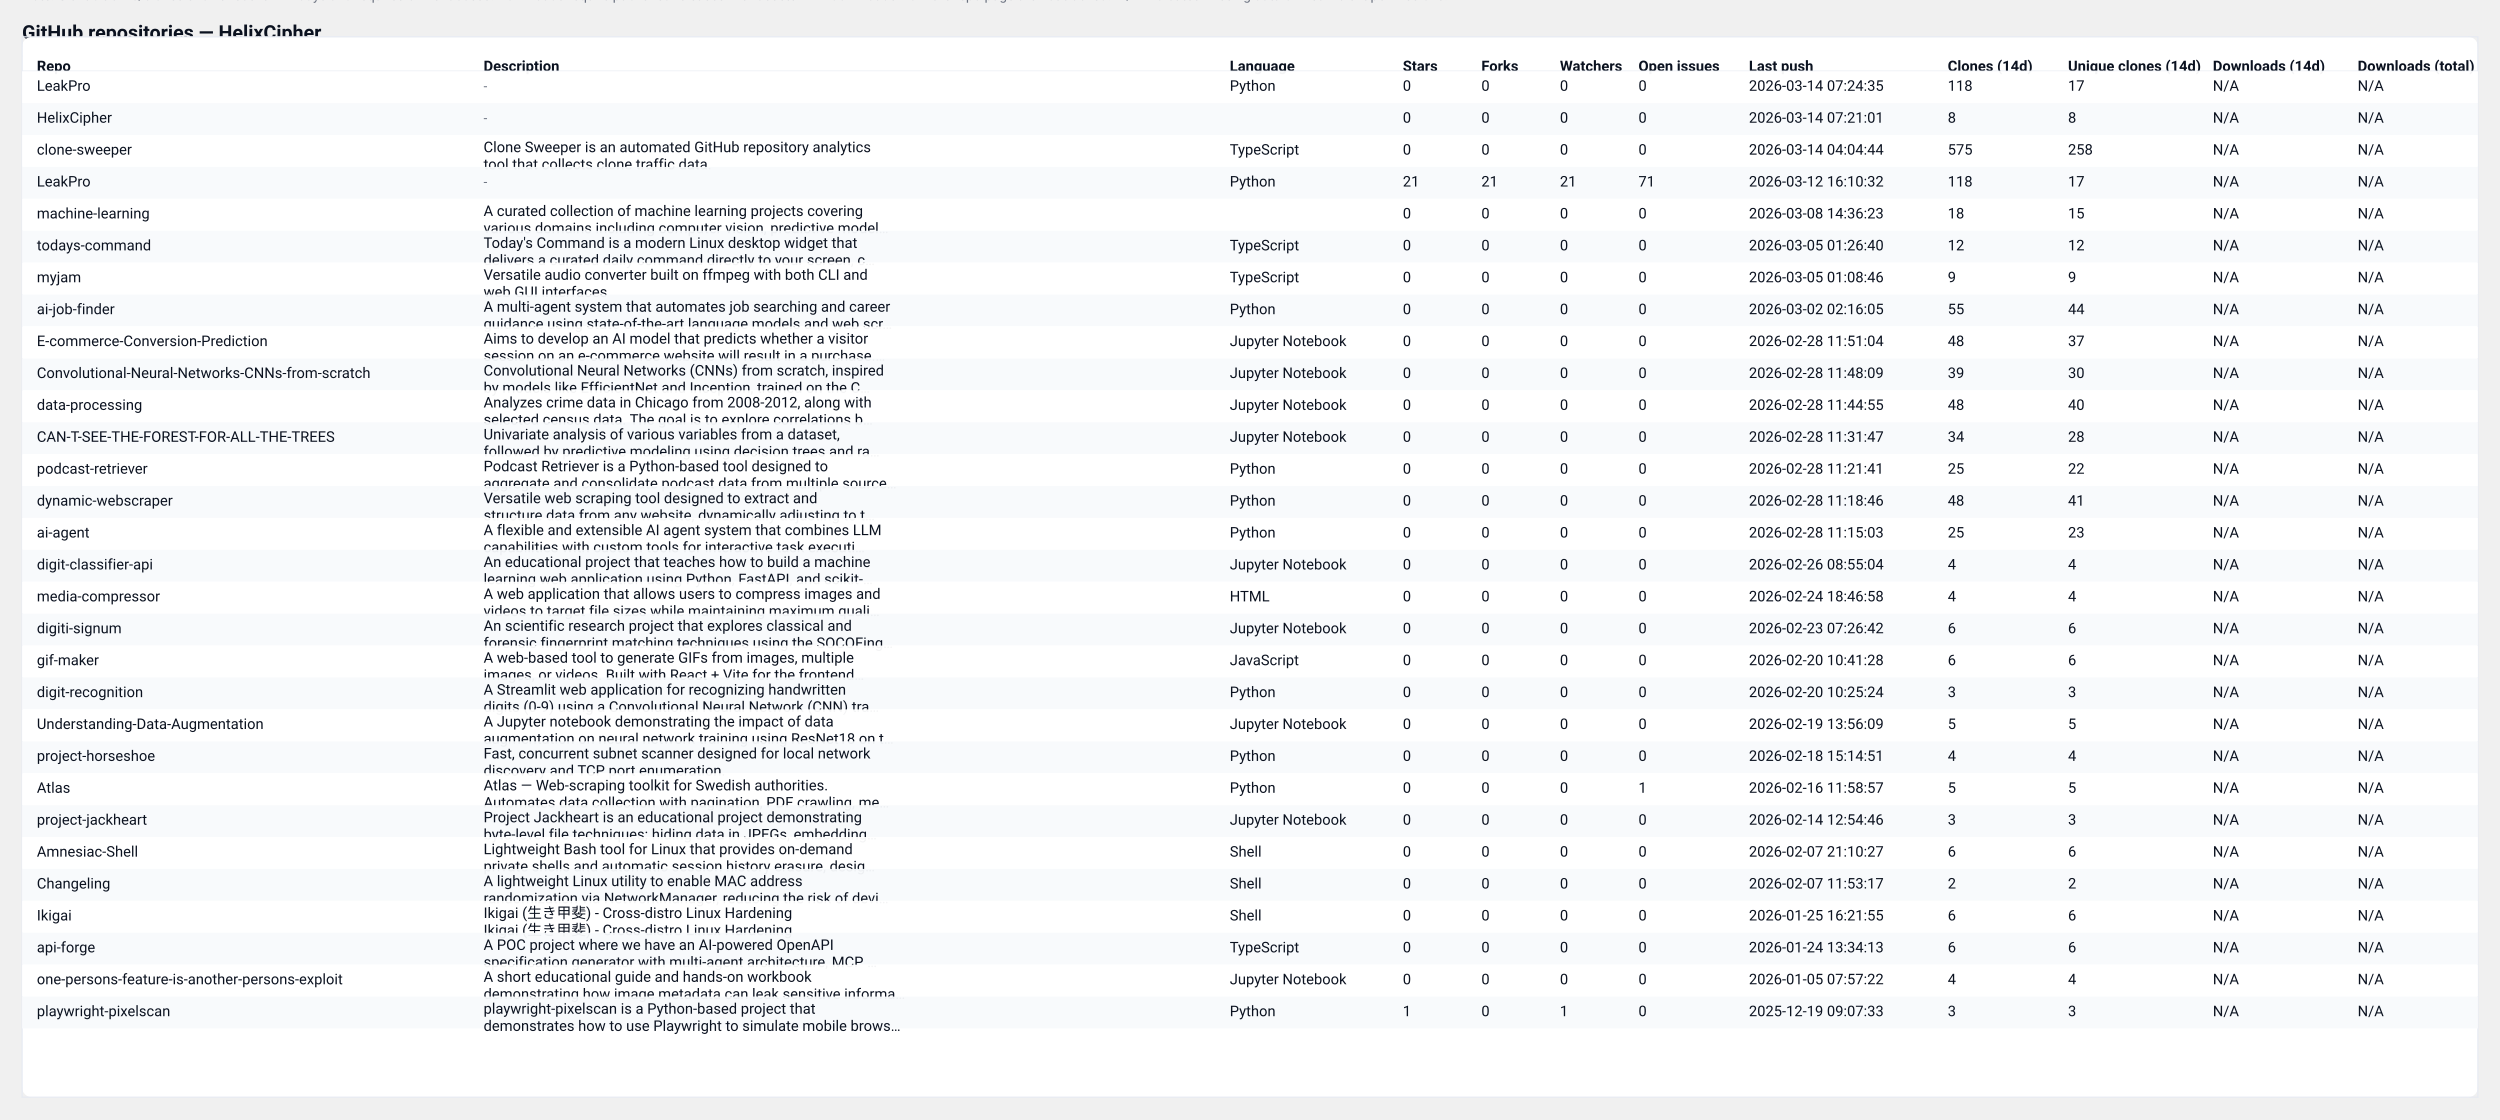
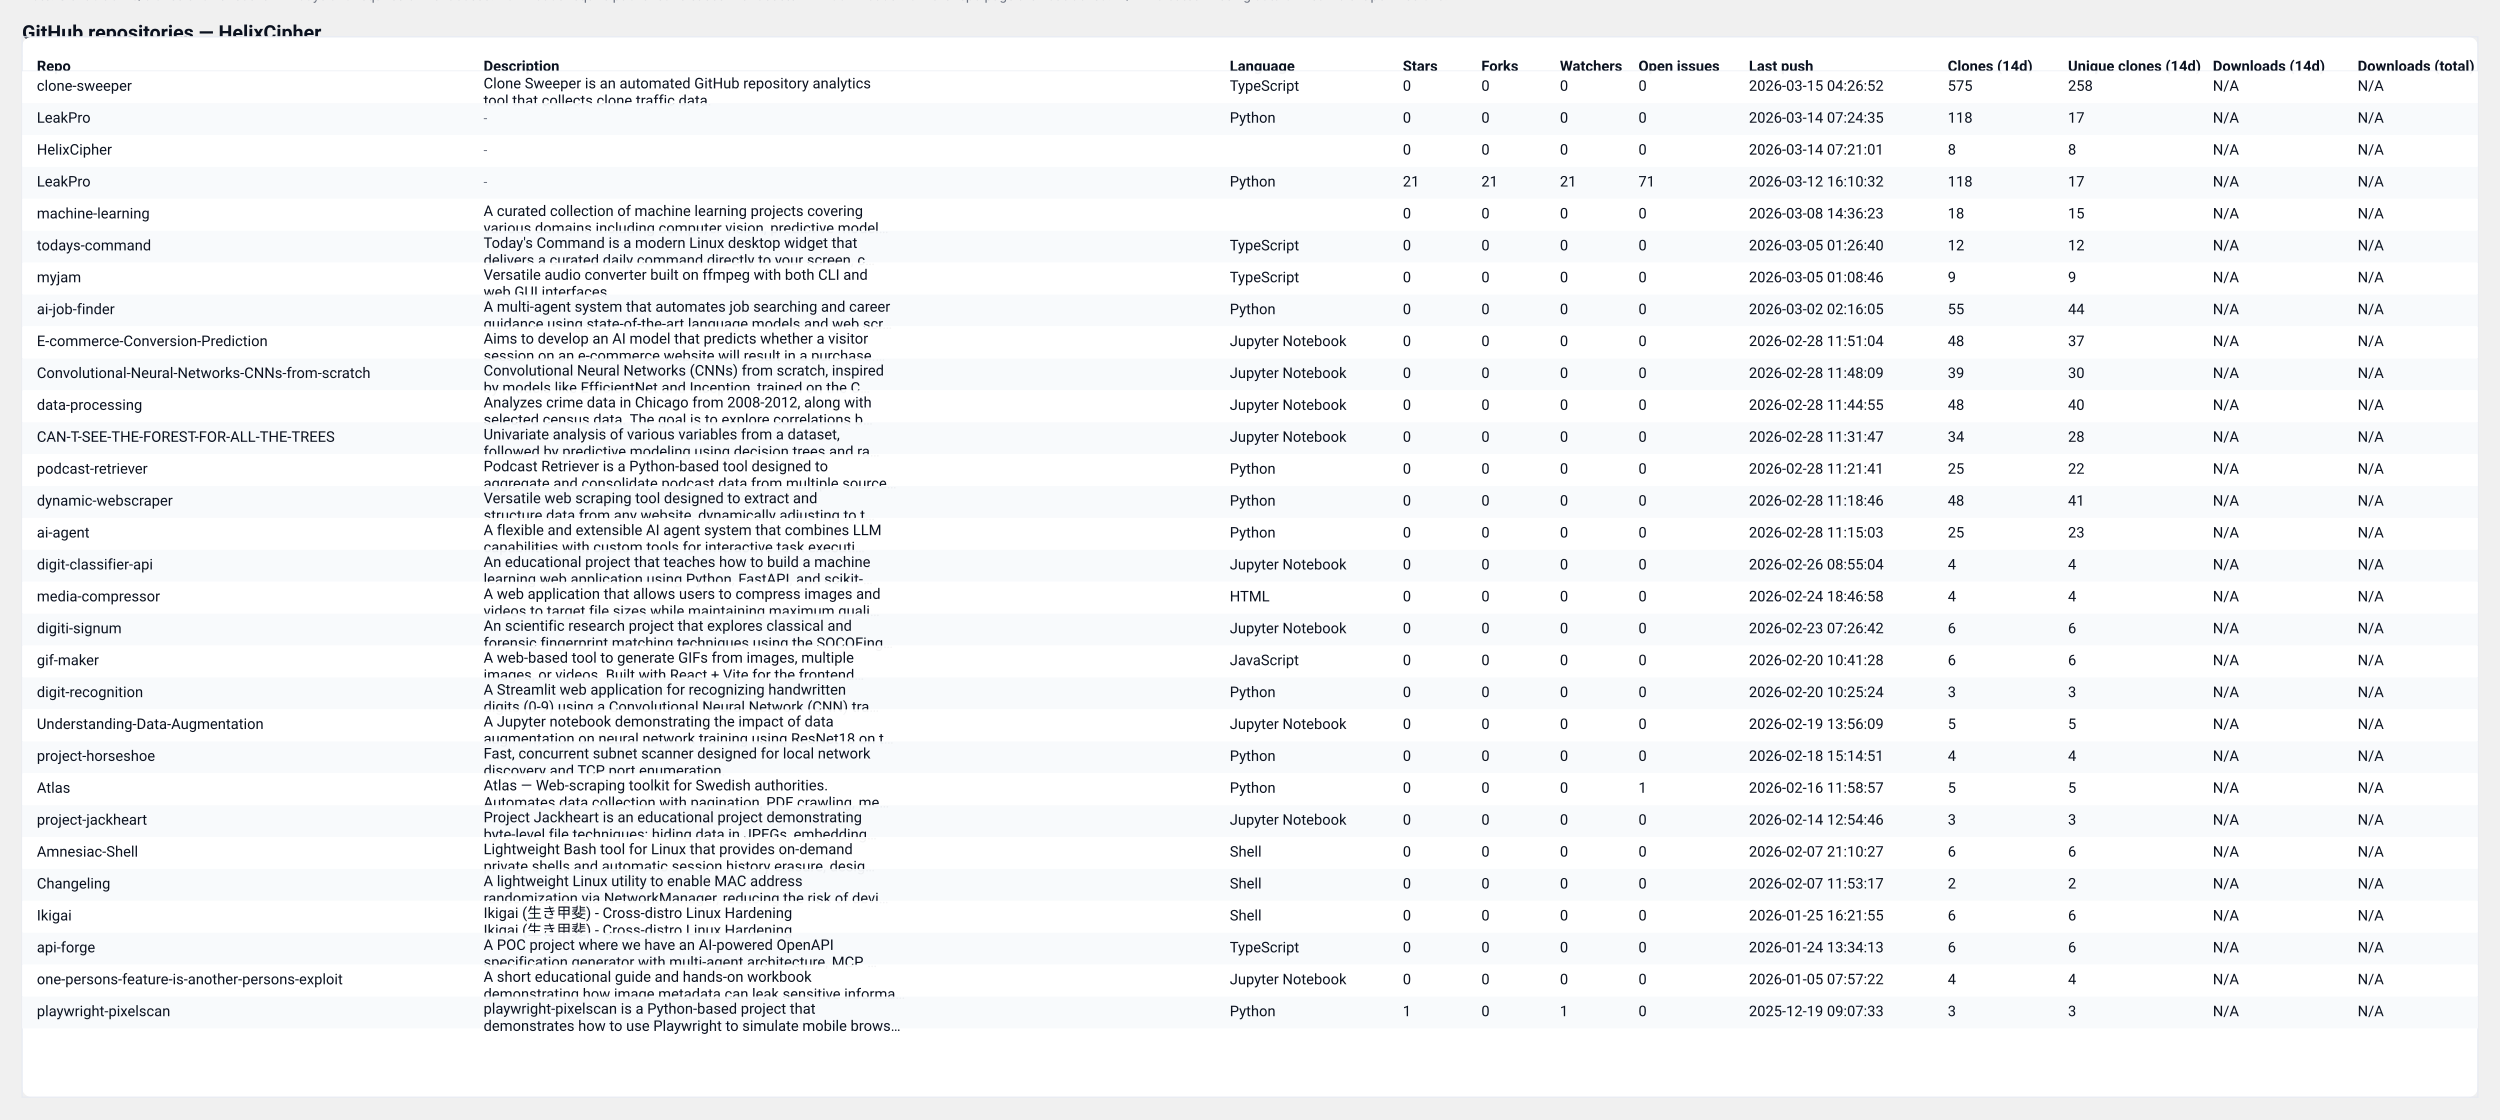
<svg xmlns="http://www.w3.org/2000/svg" width="2037" height="912" viewBox="0 0 2037 912" role="img" aria-label="GitHub repository clones table">
  <style>
  .card { font-family: "Segoe UI", Roboto, "Helvetica Neue", Arial, sans-serif; }
  .title { font-weight:700; font-size:16px; fill: #0b1220; }
  .meta  { font-size:12px; fill:#374151; opacity:0.9; }
  .th    { font-size:12px; font-weight:700; fill:#0b1220; }
  .td    { font-size:12px; fill:#0b1220; }
  .muted { font-size:11px; fill:#6b7280; }
  .row-even { fill: #ffffff; }
  .row-odd  { fill: #f8fafc; }
  .table-border { stroke: #e6eaf2; stroke-width: 1; fill: none; }
  @media (prefers-color-scheme: dark) {
    .title, .meta, .th, .td, .muted { fill: #ffffff; }
    .row-even { fill: #0b1220; }
    .row-odd  { fill: #071026; }
    .table-border { stroke: #0f172a; }
  }
</style>
  <text x="18" y="32" class="title card">GitHub repositories — HelixCipher</text>
-   <text x="18" y="50" class="meta card">Generated: 2026-03-15T04:26:50.104805Z · Mode: Public repos only · Repos: 30 · Clones: 1247 · Downloads: 0</text>
+   <text x="18" y="50" class="meta card">Generated: 2026-03-15T04:27:28.616852Z · Mode: Public repos only · Repos: 30 · Clones: 1247 · Downloads: 0</text>
  <rect x="18" y="30" width="2001" height="864" rx="8" class="row-even" />
  <rect x="18" y="30" width="2001" height="864" class="table-border" />
  <text x="30" y="58" class="th card">Repo</text>
  <text x="394" y="58" class="th card">Description</text>
  <text x="1002" y="58" class="th card">Language</text>
  <text x="1143" y="58" class="th card">Stars</text>
  <text x="1207" y="58" class="th card">Forks</text>
  <text x="1271" y="58" class="th card">Watchers</text>
  <text x="1335" y="58" class="th card">Open issues</text>
  <text x="1425" y="58" class="th card">Last push</text>
  <text x="1587" y="58" class="th card">Clones (14d)</text>
  <text x="1685" y="58" class="th card">Unique clones (14d)</text>
  <text x="1803" y="58" class="th card">Downloads (14d)</text>
  <text x="1921" y="58" class="th card">Downloads (total)</text>
  <line x1="18" y1="58" x2="2019" y2="58" stroke="#e6eaf2" />
  <rect x="18" y="58" width="2001" height="26" class="row-even" opacity="0.95" />
-   <text x="30" y="74" class="td card">LeakPro</text>
-   <text x="394" y="74" class="muted card">-</text>
-   <text x="1002" y="74" class="td card">Python</text>
+   <text x="30" y="74" class="td card">clone-sweeper</text>
+   <text x="394" y="72" class="td card">Clone Sweeper is an automated GitHub repository analytics</text>
+   <text x="394" y="86" class="td card">tool that collects clone traffic data.</text>
+   <text x="1002" y="74" class="td card">TypeScript</text>
  <text x="1143" y="74" class="td card">0</text>
  <text x="1207" y="74" class="td card">0</text>
  <text x="1271" y="74" class="td card">0</text>
  <text x="1335" y="74" class="td card">0</text>
-   <text x="1425" y="74" class="td card">2026-03-14 07:24:35</text>
-   <text x="1587" y="74" class="td card">118</text>
-   <text x="1685" y="74" class="td card">17</text>
+   <text x="1425" y="74" class="td card">2026-03-15 04:26:52</text>
+   <text x="1587" y="74" class="td card">575</text>
+   <text x="1685" y="74" class="td card">258</text>
  <text x="1803" y="74" class="td card">N/A</text>
  <text x="1921" y="74" class="td card">N/A</text>
  <rect x="18" y="84" width="2001" height="26" class="row-odd" opacity="0.95" />
-   <text x="30" y="100" class="td card">HelixCipher</text>
+   <text x="30" y="100" class="td card">LeakPro</text>
  <text x="394" y="100" class="muted card">-</text>
-   <text x="1002" y="100" class="td card" />
+   <text x="1002" y="100" class="td card">Python</text>
  <text x="1143" y="100" class="td card">0</text>
  <text x="1207" y="100" class="td card">0</text>
  <text x="1271" y="100" class="td card">0</text>
  <text x="1335" y="100" class="td card">0</text>
-   <text x="1425" y="100" class="td card">2026-03-14 07:21:01</text>
-   <text x="1587" y="100" class="td card">8</text>
-   <text x="1685" y="100" class="td card">8</text>
+   <text x="1425" y="100" class="td card">2026-03-14 07:24:35</text>
+   <text x="1587" y="100" class="td card">118</text>
+   <text x="1685" y="100" class="td card">17</text>
  <text x="1803" y="100" class="td card">N/A</text>
  <text x="1921" y="100" class="td card">N/A</text>
  <rect x="18" y="110" width="2001" height="26" class="row-even" opacity="0.95" />
-   <text x="30" y="126" class="td card">clone-sweeper</text>
-   <text x="394" y="124" class="td card">Clone Sweeper is an automated GitHub repository analytics</text>
-   <text x="394" y="138" class="td card">tool that collects clone traffic data.</text>
-   <text x="1002" y="126" class="td card">TypeScript</text>
+   <text x="30" y="126" class="td card">HelixCipher</text>
+   <text x="394" y="126" class="muted card">-</text>
+   <text x="1002" y="126" class="td card" />
  <text x="1143" y="126" class="td card">0</text>
  <text x="1207" y="126" class="td card">0</text>
  <text x="1271" y="126" class="td card">0</text>
  <text x="1335" y="126" class="td card">0</text>
-   <text x="1425" y="126" class="td card">2026-03-14 04:04:44</text>
-   <text x="1587" y="126" class="td card">575</text>
-   <text x="1685" y="126" class="td card">258</text>
+   <text x="1425" y="126" class="td card">2026-03-14 07:21:01</text>
+   <text x="1587" y="126" class="td card">8</text>
+   <text x="1685" y="126" class="td card">8</text>
  <text x="1803" y="126" class="td card">N/A</text>
  <text x="1921" y="126" class="td card">N/A</text>
  <rect x="18" y="136" width="2001" height="26" class="row-odd" opacity="0.95" />
  <text x="30" y="152" class="td card">LeakPro</text>
  <text x="394" y="152" class="muted card">-</text>
  <text x="1002" y="152" class="td card">Python</text>
  <text x="1143" y="152" class="td card">21</text>
  <text x="1207" y="152" class="td card">21</text>
  <text x="1271" y="152" class="td card">21</text>
  <text x="1335" y="152" class="td card">71</text>
  <text x="1425" y="152" class="td card">2026-03-12 16:10:32</text>
  <text x="1587" y="152" class="td card">118</text>
  <text x="1685" y="152" class="td card">17</text>
  <text x="1803" y="152" class="td card">N/A</text>
  <text x="1921" y="152" class="td card">N/A</text>
  <rect x="18" y="162" width="2001" height="26" class="row-even" opacity="0.95" />
  <text x="30" y="178" class="td card">machine-learning</text>
  <text x="394" y="176" class="td card">A curated collection of machine learning projects covering</text>
  <text x="394" y="190" class="td card">various domains including computer vision, predictive model…</text>
  <text x="1002" y="178" class="td card" />
  <text x="1143" y="178" class="td card">0</text>
  <text x="1207" y="178" class="td card">0</text>
  <text x="1271" y="178" class="td card">0</text>
  <text x="1335" y="178" class="td card">0</text>
  <text x="1425" y="178" class="td card">2026-03-08 14:36:23</text>
  <text x="1587" y="178" class="td card">18</text>
  <text x="1685" y="178" class="td card">15</text>
  <text x="1803" y="178" class="td card">N/A</text>
  <text x="1921" y="178" class="td card">N/A</text>
  <rect x="18" y="188" width="2001" height="26" class="row-odd" opacity="0.95" />
  <text x="30" y="204" class="td card">todays-command</text>
  <text x="394" y="202" class="td card">Today's Command is a modern Linux desktop widget that</text>
  <text x="394" y="216" class="td card">delivers a curated daily command directly to your screen, c…</text>
  <text x="1002" y="204" class="td card">TypeScript</text>
  <text x="1143" y="204" class="td card">0</text>
  <text x="1207" y="204" class="td card">0</text>
  <text x="1271" y="204" class="td card">0</text>
  <text x="1335" y="204" class="td card">0</text>
  <text x="1425" y="204" class="td card">2026-03-05 01:26:40</text>
  <text x="1587" y="204" class="td card">12</text>
  <text x="1685" y="204" class="td card">12</text>
  <text x="1803" y="204" class="td card">N/A</text>
  <text x="1921" y="204" class="td card">N/A</text>
  <rect x="18" y="214" width="2001" height="26" class="row-even" opacity="0.95" />
  <text x="30" y="230" class="td card">myjam</text>
  <text x="394" y="228" class="td card">Versatile audio converter built on ffmpeg with both CLI and</text>
  <text x="394" y="242" class="td card">web GUI interfaces</text>
  <text x="1002" y="230" class="td card">TypeScript</text>
  <text x="1143" y="230" class="td card">0</text>
  <text x="1207" y="230" class="td card">0</text>
  <text x="1271" y="230" class="td card">0</text>
  <text x="1335" y="230" class="td card">0</text>
  <text x="1425" y="230" class="td card">2026-03-05 01:08:46</text>
  <text x="1587" y="230" class="td card">9</text>
  <text x="1685" y="230" class="td card">9</text>
  <text x="1803" y="230" class="td card">N/A</text>
  <text x="1921" y="230" class="td card">N/A</text>
  <rect x="18" y="240" width="2001" height="26" class="row-odd" opacity="0.95" />
  <text x="30" y="256" class="td card">ai-job-finder</text>
  <text x="394" y="254" class="td card">A multi-agent system that automates job searching and career</text>
  <text x="394" y="268" class="td card">guidance using state-of-the-art language models and web scr…</text>
  <text x="1002" y="256" class="td card">Python</text>
  <text x="1143" y="256" class="td card">0</text>
  <text x="1207" y="256" class="td card">0</text>
  <text x="1271" y="256" class="td card">0</text>
  <text x="1335" y="256" class="td card">0</text>
  <text x="1425" y="256" class="td card">2026-03-02 02:16:05</text>
  <text x="1587" y="256" class="td card">55</text>
  <text x="1685" y="256" class="td card">44</text>
  <text x="1803" y="256" class="td card">N/A</text>
  <text x="1921" y="256" class="td card">N/A</text>
  <rect x="18" y="266" width="2001" height="26" class="row-even" opacity="0.95" />
  <text x="30" y="282" class="td card">E-commerce-Conversion-Prediction</text>
  <text x="394" y="280" class="td card">Aims to develop an AI model that predicts whether a visitor</text>
  <text x="394" y="294" class="td card">session on an e-commerce website will result in a purchase.…</text>
  <text x="1002" y="282" class="td card">Jupyter Notebook</text>
  <text x="1143" y="282" class="td card">0</text>
  <text x="1207" y="282" class="td card">0</text>
  <text x="1271" y="282" class="td card">0</text>
  <text x="1335" y="282" class="td card">0</text>
  <text x="1425" y="282" class="td card">2026-02-28 11:51:04</text>
  <text x="1587" y="282" class="td card">48</text>
  <text x="1685" y="282" class="td card">37</text>
  <text x="1803" y="282" class="td card">N/A</text>
  <text x="1921" y="282" class="td card">N/A</text>
  <rect x="18" y="292" width="2001" height="26" class="row-odd" opacity="0.95" />
  <text x="30" y="308" class="td card">Convolutional-Neural-Networks-CNNs-from-scratch</text>
  <text x="394" y="306" class="td card">Convolutional Neural Networks (CNNs) from scratch, inspired</text>
  <text x="394" y="320" class="td card">by models like EfficientNet and Inception, trained on the C…</text>
  <text x="1002" y="308" class="td card">Jupyter Notebook</text>
  <text x="1143" y="308" class="td card">0</text>
  <text x="1207" y="308" class="td card">0</text>
  <text x="1271" y="308" class="td card">0</text>
  <text x="1335" y="308" class="td card">0</text>
  <text x="1425" y="308" class="td card">2026-02-28 11:48:09</text>
  <text x="1587" y="308" class="td card">39</text>
  <text x="1685" y="308" class="td card">30</text>
  <text x="1803" y="308" class="td card">N/A</text>
  <text x="1921" y="308" class="td card">N/A</text>
  <rect x="18" y="318" width="2001" height="26" class="row-even" opacity="0.95" />
  <text x="30" y="334" class="td card">data-processing</text>
  <text x="394" y="332" class="td card">Analyzes crime data in Chicago from 2008-2012, along with</text>
  <text x="394" y="346" class="td card">selected census data. The goal is to explore correlations b…</text>
  <text x="1002" y="334" class="td card">Jupyter Notebook</text>
  <text x="1143" y="334" class="td card">0</text>
  <text x="1207" y="334" class="td card">0</text>
  <text x="1271" y="334" class="td card">0</text>
  <text x="1335" y="334" class="td card">0</text>
  <text x="1425" y="334" class="td card">2026-02-28 11:44:55</text>
  <text x="1587" y="334" class="td card">48</text>
  <text x="1685" y="334" class="td card">40</text>
  <text x="1803" y="334" class="td card">N/A</text>
  <text x="1921" y="334" class="td card">N/A</text>
  <rect x="18" y="344" width="2001" height="26" class="row-odd" opacity="0.95" />
  <text x="30" y="360" class="td card">CAN-T-SEE-THE-FOREST-FOR-ALL-THE-TREES</text>
  <text x="394" y="358" class="td card">Univariate analysis of various variables from a dataset,</text>
  <text x="394" y="372" class="td card">followed by predictive modeling using decision trees and ra…</text>
  <text x="1002" y="360" class="td card">Jupyter Notebook</text>
  <text x="1143" y="360" class="td card">0</text>
  <text x="1207" y="360" class="td card">0</text>
  <text x="1271" y="360" class="td card">0</text>
  <text x="1335" y="360" class="td card">0</text>
  <text x="1425" y="360" class="td card">2026-02-28 11:31:47</text>
  <text x="1587" y="360" class="td card">34</text>
  <text x="1685" y="360" class="td card">28</text>
  <text x="1803" y="360" class="td card">N/A</text>
  <text x="1921" y="360" class="td card">N/A</text>
  <rect x="18" y="370" width="2001" height="26" class="row-even" opacity="0.95" />
  <text x="30" y="386" class="td card">podcast-retriever</text>
  <text x="394" y="384" class="td card">Podcast Retriever is a Python-based tool designed to</text>
  <text x="394" y="398" class="td card">aggregate and consolidate podcast data from multiple source…</text>
  <text x="1002" y="386" class="td card">Python</text>
  <text x="1143" y="386" class="td card">0</text>
  <text x="1207" y="386" class="td card">0</text>
  <text x="1271" y="386" class="td card">0</text>
  <text x="1335" y="386" class="td card">0</text>
  <text x="1425" y="386" class="td card">2026-02-28 11:21:41</text>
  <text x="1587" y="386" class="td card">25</text>
  <text x="1685" y="386" class="td card">22</text>
  <text x="1803" y="386" class="td card">N/A</text>
  <text x="1921" y="386" class="td card">N/A</text>
  <rect x="18" y="396" width="2001" height="26" class="row-odd" opacity="0.95" />
  <text x="30" y="412" class="td card">dynamic-webscraper</text>
  <text x="394" y="410" class="td card">Versatile web scraping tool designed to extract and</text>
  <text x="394" y="424" class="td card">structure data from any website, dynamically adjusting to t…</text>
  <text x="1002" y="412" class="td card">Python</text>
  <text x="1143" y="412" class="td card">0</text>
  <text x="1207" y="412" class="td card">0</text>
  <text x="1271" y="412" class="td card">0</text>
  <text x="1335" y="412" class="td card">0</text>
  <text x="1425" y="412" class="td card">2026-02-28 11:18:46</text>
  <text x="1587" y="412" class="td card">48</text>
  <text x="1685" y="412" class="td card">41</text>
  <text x="1803" y="412" class="td card">N/A</text>
  <text x="1921" y="412" class="td card">N/A</text>
  <rect x="18" y="422" width="2001" height="26" class="row-even" opacity="0.95" />
  <text x="30" y="438" class="td card">ai-agent</text>
  <text x="394" y="436" class="td card">A flexible and extensible AI agent system that combines LLM</text>
  <text x="394" y="450" class="td card">capabilities with custom tools for interactive task executi…</text>
  <text x="1002" y="438" class="td card">Python</text>
  <text x="1143" y="438" class="td card">0</text>
  <text x="1207" y="438" class="td card">0</text>
  <text x="1271" y="438" class="td card">0</text>
  <text x="1335" y="438" class="td card">0</text>
  <text x="1425" y="438" class="td card">2026-02-28 11:15:03</text>
  <text x="1587" y="438" class="td card">25</text>
  <text x="1685" y="438" class="td card">23</text>
  <text x="1803" y="438" class="td card">N/A</text>
  <text x="1921" y="438" class="td card">N/A</text>
  <rect x="18" y="448" width="2001" height="26" class="row-odd" opacity="0.95" />
  <text x="30" y="464" class="td card">digit-classifier-api</text>
  <text x="394" y="462" class="td card">An educational project that teaches how to build a machine</text>
  <text x="394" y="476" class="td card">learning web application using Python, FastAPI, and scikit-…</text>
  <text x="1002" y="464" class="td card">Jupyter Notebook</text>
  <text x="1143" y="464" class="td card">0</text>
  <text x="1207" y="464" class="td card">0</text>
  <text x="1271" y="464" class="td card">0</text>
  <text x="1335" y="464" class="td card">0</text>
  <text x="1425" y="464" class="td card">2026-02-26 08:55:04</text>
  <text x="1587" y="464" class="td card">4</text>
  <text x="1685" y="464" class="td card">4</text>
  <text x="1803" y="464" class="td card">N/A</text>
  <text x="1921" y="464" class="td card">N/A</text>
  <rect x="18" y="474" width="2001" height="26" class="row-even" opacity="0.95" />
  <text x="30" y="490" class="td card">media-compressor</text>
  <text x="394" y="488" class="td card">A web application that allows users to compress images and</text>
  <text x="394" y="502" class="td card">videos to target file sizes while maintaining maximum quali…</text>
  <text x="1002" y="490" class="td card">HTML</text>
  <text x="1143" y="490" class="td card">0</text>
  <text x="1207" y="490" class="td card">0</text>
  <text x="1271" y="490" class="td card">0</text>
  <text x="1335" y="490" class="td card">0</text>
  <text x="1425" y="490" class="td card">2026-02-24 18:46:58</text>
  <text x="1587" y="490" class="td card">4</text>
  <text x="1685" y="490" class="td card">4</text>
  <text x="1803" y="490" class="td card">N/A</text>
  <text x="1921" y="490" class="td card">N/A</text>
  <rect x="18" y="500" width="2001" height="26" class="row-odd" opacity="0.95" />
  <text x="30" y="516" class="td card">digiti-signum</text>
  <text x="394" y="514" class="td card">An scientific research project that explores classical and</text>
  <text x="394" y="528" class="td card">forensic fingerprint matching techniques using the SOCOFing…</text>
  <text x="1002" y="516" class="td card">Jupyter Notebook</text>
  <text x="1143" y="516" class="td card">0</text>
  <text x="1207" y="516" class="td card">0</text>
  <text x="1271" y="516" class="td card">0</text>
  <text x="1335" y="516" class="td card">0</text>
  <text x="1425" y="516" class="td card">2026-02-23 07:26:42</text>
  <text x="1587" y="516" class="td card">6</text>
  <text x="1685" y="516" class="td card">6</text>
  <text x="1803" y="516" class="td card">N/A</text>
  <text x="1921" y="516" class="td card">N/A</text>
  <rect x="18" y="526" width="2001" height="26" class="row-even" opacity="0.95" />
  <text x="30" y="542" class="td card">gif-maker</text>
  <text x="394" y="540" class="td card">A web-based tool to generate GIFs from images, multiple</text>
  <text x="394" y="554" class="td card">images, or videos. Built with React + Vite for the frontend…</text>
  <text x="1002" y="542" class="td card">JavaScript</text>
  <text x="1143" y="542" class="td card">0</text>
  <text x="1207" y="542" class="td card">0</text>
  <text x="1271" y="542" class="td card">0</text>
  <text x="1335" y="542" class="td card">0</text>
  <text x="1425" y="542" class="td card">2026-02-20 10:41:28</text>
  <text x="1587" y="542" class="td card">6</text>
  <text x="1685" y="542" class="td card">6</text>
  <text x="1803" y="542" class="td card">N/A</text>
  <text x="1921" y="542" class="td card">N/A</text>
  <rect x="18" y="552" width="2001" height="26" class="row-odd" opacity="0.95" />
  <text x="30" y="568" class="td card">digit-recognition</text>
  <text x="394" y="566" class="td card">A Streamlit web application for recognizing handwritten</text>
  <text x="394" y="580" class="td card">digits (0-9) using a Convolutional Neural Network (CNN) tra…</text>
  <text x="1002" y="568" class="td card">Python</text>
  <text x="1143" y="568" class="td card">0</text>
  <text x="1207" y="568" class="td card">0</text>
  <text x="1271" y="568" class="td card">0</text>
  <text x="1335" y="568" class="td card">0</text>
  <text x="1425" y="568" class="td card">2026-02-20 10:25:24</text>
  <text x="1587" y="568" class="td card">3</text>
  <text x="1685" y="568" class="td card">3</text>
  <text x="1803" y="568" class="td card">N/A</text>
  <text x="1921" y="568" class="td card">N/A</text>
  <rect x="18" y="578" width="2001" height="26" class="row-even" opacity="0.95" />
  <text x="30" y="594" class="td card">Understanding-Data-Augmentation</text>
  <text x="394" y="592" class="td card">A Jupyter notebook demonstrating the impact of data</text>
  <text x="394" y="606" class="td card">augmentation on neural network training using ResNet18 on t…</text>
  <text x="1002" y="594" class="td card">Jupyter Notebook</text>
  <text x="1143" y="594" class="td card">0</text>
  <text x="1207" y="594" class="td card">0</text>
  <text x="1271" y="594" class="td card">0</text>
  <text x="1335" y="594" class="td card">0</text>
  <text x="1425" y="594" class="td card">2026-02-19 13:56:09</text>
  <text x="1587" y="594" class="td card">5</text>
  <text x="1685" y="594" class="td card">5</text>
  <text x="1803" y="594" class="td card">N/A</text>
  <text x="1921" y="594" class="td card">N/A</text>
  <rect x="18" y="604" width="2001" height="26" class="row-odd" opacity="0.95" />
  <text x="30" y="620" class="td card">project-horseshoe</text>
  <text x="394" y="618" class="td card">Fast, concurrent subnet scanner designed for local network</text>
  <text x="394" y="632" class="td card">discovery and TCP port enumeration.</text>
  <text x="1002" y="620" class="td card">Python</text>
  <text x="1143" y="620" class="td card">0</text>
  <text x="1207" y="620" class="td card">0</text>
  <text x="1271" y="620" class="td card">0</text>
  <text x="1335" y="620" class="td card">0</text>
  <text x="1425" y="620" class="td card">2026-02-18 15:14:51</text>
  <text x="1587" y="620" class="td card">4</text>
  <text x="1685" y="620" class="td card">4</text>
  <text x="1803" y="620" class="td card">N/A</text>
  <text x="1921" y="620" class="td card">N/A</text>
  <rect x="18" y="630" width="2001" height="26" class="row-even" opacity="0.95" />
  <text x="30" y="646" class="td card">Atlas</text>
  <text x="394" y="644" class="td card">Atlas — Web-scraping toolkit for Swedish authorities.</text>
  <text x="394" y="658" class="td card">Automates data collection with pagination, PDF crawling, me…</text>
  <text x="1002" y="646" class="td card">Python</text>
  <text x="1143" y="646" class="td card">0</text>
  <text x="1207" y="646" class="td card">0</text>
  <text x="1271" y="646" class="td card">0</text>
  <text x="1335" y="646" class="td card">1</text>
  <text x="1425" y="646" class="td card">2026-02-16 11:58:57</text>
  <text x="1587" y="646" class="td card">5</text>
  <text x="1685" y="646" class="td card">5</text>
  <text x="1803" y="646" class="td card">N/A</text>
  <text x="1921" y="646" class="td card">N/A</text>
  <rect x="18" y="656" width="2001" height="26" class="row-odd" opacity="0.95" />
  <text x="30" y="672" class="td card">project-jackheart</text>
  <text x="394" y="670" class="td card">Project Jackheart is an educational project demonstrating</text>
  <text x="394" y="684" class="td card">byte-level file techniques: hiding data in JPEGs, embedding…</text>
  <text x="1002" y="672" class="td card">Jupyter Notebook</text>
  <text x="1143" y="672" class="td card">0</text>
  <text x="1207" y="672" class="td card">0</text>
  <text x="1271" y="672" class="td card">0</text>
  <text x="1335" y="672" class="td card">0</text>
  <text x="1425" y="672" class="td card">2026-02-14 12:54:46</text>
  <text x="1587" y="672" class="td card">3</text>
  <text x="1685" y="672" class="td card">3</text>
  <text x="1803" y="672" class="td card">N/A</text>
  <text x="1921" y="672" class="td card">N/A</text>
  <rect x="18" y="682" width="2001" height="26" class="row-even" opacity="0.95" />
  <text x="30" y="698" class="td card">Amnesiac-Shell</text>
  <text x="394" y="696" class="td card">Lightweight Bash tool for Linux that provides on-demand</text>
  <text x="394" y="710" class="td card">private shells and automatic session history erasure, desig…</text>
  <text x="1002" y="698" class="td card">Shell</text>
  <text x="1143" y="698" class="td card">0</text>
  <text x="1207" y="698" class="td card">0</text>
  <text x="1271" y="698" class="td card">0</text>
  <text x="1335" y="698" class="td card">0</text>
  <text x="1425" y="698" class="td card">2026-02-07 21:10:27</text>
  <text x="1587" y="698" class="td card">6</text>
  <text x="1685" y="698" class="td card">6</text>
  <text x="1803" y="698" class="td card">N/A</text>
  <text x="1921" y="698" class="td card">N/A</text>
  <rect x="18" y="708" width="2001" height="26" class="row-odd" opacity="0.95" />
  <text x="30" y="724" class="td card">Changeling</text>
  <text x="394" y="722" class="td card">A lightweight Linux utility to enable MAC address</text>
  <text x="394" y="736" class="td card">randomization via NetworkManager, reducing the risk of devi…</text>
  <text x="1002" y="724" class="td card">Shell</text>
  <text x="1143" y="724" class="td card">0</text>
  <text x="1207" y="724" class="td card">0</text>
  <text x="1271" y="724" class="td card">0</text>
  <text x="1335" y="724" class="td card">0</text>
  <text x="1425" y="724" class="td card">2026-02-07 11:53:17</text>
  <text x="1587" y="724" class="td card">2</text>
  <text x="1685" y="724" class="td card">2</text>
  <text x="1803" y="724" class="td card">N/A</text>
  <text x="1921" y="724" class="td card">N/A</text>
  <rect x="18" y="734" width="2001" height="26" class="row-even" opacity="0.95" />
  <text x="30" y="750" class="td card">Ikigai</text>
  <text x="394" y="748" class="td card">Ikigai (生き甲斐) - Cross-distro Linux Hardening</text>
  <text x="394" y="762" class="td card">Ikigai (生き甲斐) - Cross-distro Linux Hardening</text>
  <text x="1002" y="750" class="td card">Shell</text>
  <text x="1143" y="750" class="td card">0</text>
  <text x="1207" y="750" class="td card">0</text>
  <text x="1271" y="750" class="td card">0</text>
  <text x="1335" y="750" class="td card">0</text>
  <text x="1425" y="750" class="td card">2026-01-25 16:21:55</text>
  <text x="1587" y="750" class="td card">6</text>
  <text x="1685" y="750" class="td card">6</text>
  <text x="1803" y="750" class="td card">N/A</text>
  <text x="1921" y="750" class="td card">N/A</text>
  <rect x="18" y="760" width="2001" height="26" class="row-odd" opacity="0.95" />
  <text x="30" y="776" class="td card">api-forge</text>
  <text x="394" y="774" class="td card">A POC project where we have an AI-powered OpenAPI</text>
  <text x="394" y="788" class="td card">specification generator with multi-agent architecture, MCP …</text>
  <text x="1002" y="776" class="td card">TypeScript</text>
  <text x="1143" y="776" class="td card">0</text>
  <text x="1207" y="776" class="td card">0</text>
  <text x="1271" y="776" class="td card">0</text>
  <text x="1335" y="776" class="td card">0</text>
  <text x="1425" y="776" class="td card">2026-01-24 13:34:13</text>
  <text x="1587" y="776" class="td card">6</text>
  <text x="1685" y="776" class="td card">6</text>
  <text x="1803" y="776" class="td card">N/A</text>
  <text x="1921" y="776" class="td card">N/A</text>
  <rect x="18" y="786" width="2001" height="26" class="row-even" opacity="0.95" />
  <text x="30" y="802" class="td card">one-persons-feature-is-another-persons-exploit</text>
  <text x="394" y="800" class="td card">A short educational guide and hands-on workbook</text>
  <text x="394" y="814" class="td card">demonstrating how image metadata can leak sensitive informa…</text>
  <text x="1002" y="802" class="td card">Jupyter Notebook</text>
  <text x="1143" y="802" class="td card">0</text>
  <text x="1207" y="802" class="td card">0</text>
  <text x="1271" y="802" class="td card">0</text>
  <text x="1335" y="802" class="td card">0</text>
  <text x="1425" y="802" class="td card">2026-01-05 07:57:22</text>
  <text x="1587" y="802" class="td card">4</text>
  <text x="1685" y="802" class="td card">4</text>
  <text x="1803" y="802" class="td card">N/A</text>
  <text x="1921" y="802" class="td card">N/A</text>
  <rect x="18" y="812" width="2001" height="26" class="row-odd" opacity="0.95" />
  <text x="30" y="828" class="td card">playwright-pixelscan</text>
  <text x="394" y="826" class="td card">playwright-pixelscan is a Python-based project that</text>
  <text x="394" y="840" class="td card">demonstrates how to use Playwright to simulate mobile brows…</text>
  <text x="1002" y="828" class="td card">Python</text>
  <text x="1143" y="828" class="td card">1</text>
  <text x="1207" y="828" class="td card">0</text>
  <text x="1271" y="828" class="td card">1</text>
  <text x="1335" y="828" class="td card">0</text>
  <text x="1425" y="828" class="td card">2025-12-19 09:07:33</text>
  <text x="1587" y="828" class="td card">3</text>
  <text x="1685" y="828" class="td card">3</text>
  <text x="1803" y="828" class="td card">N/A</text>
  <text x="1921" y="828" class="td card">N/A</text>
  <text x="18" y="" class="muted card">Note: GitHub traffic/clones shows recent ~14 days and requires owner access. Downloads require published releases with assets - ZIP downloads from the repo page are not tracked. 'N/A' indicates missing data or insufficient permissions.</text>
</svg>
